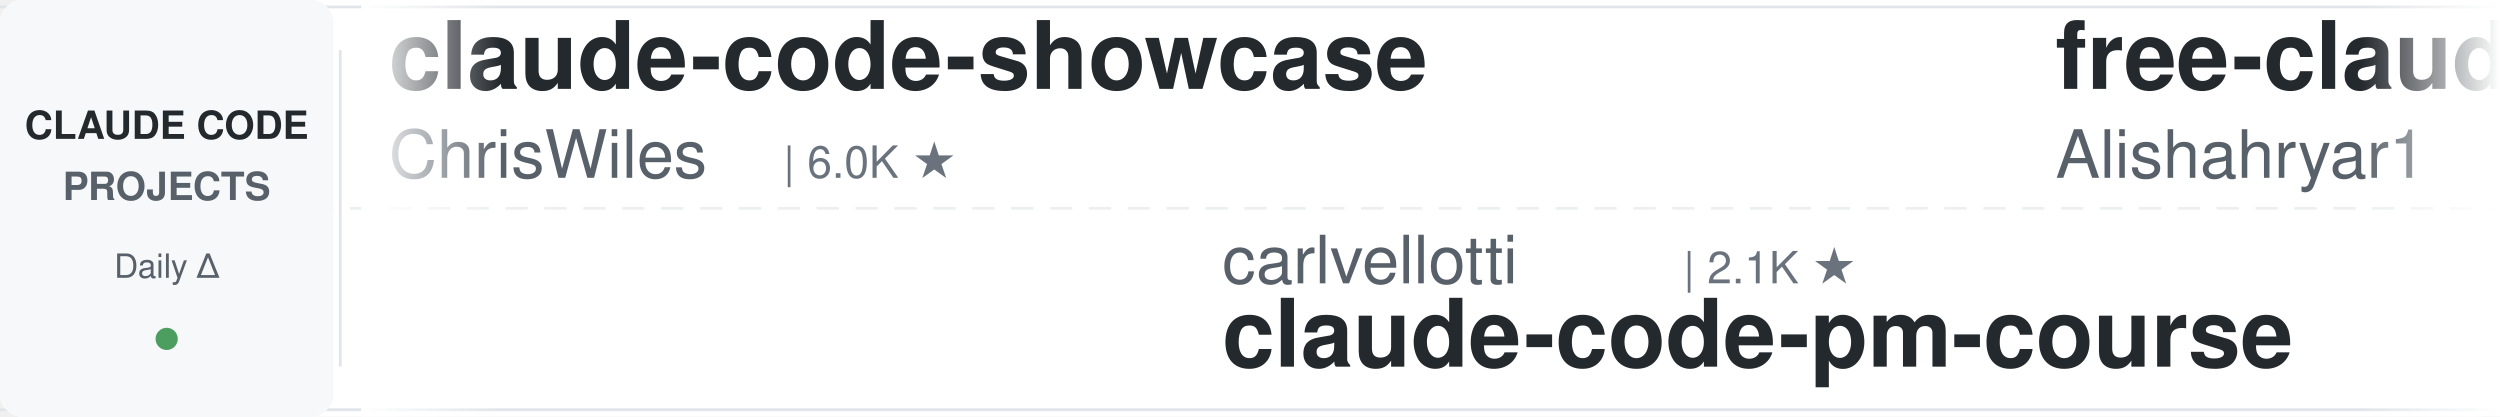
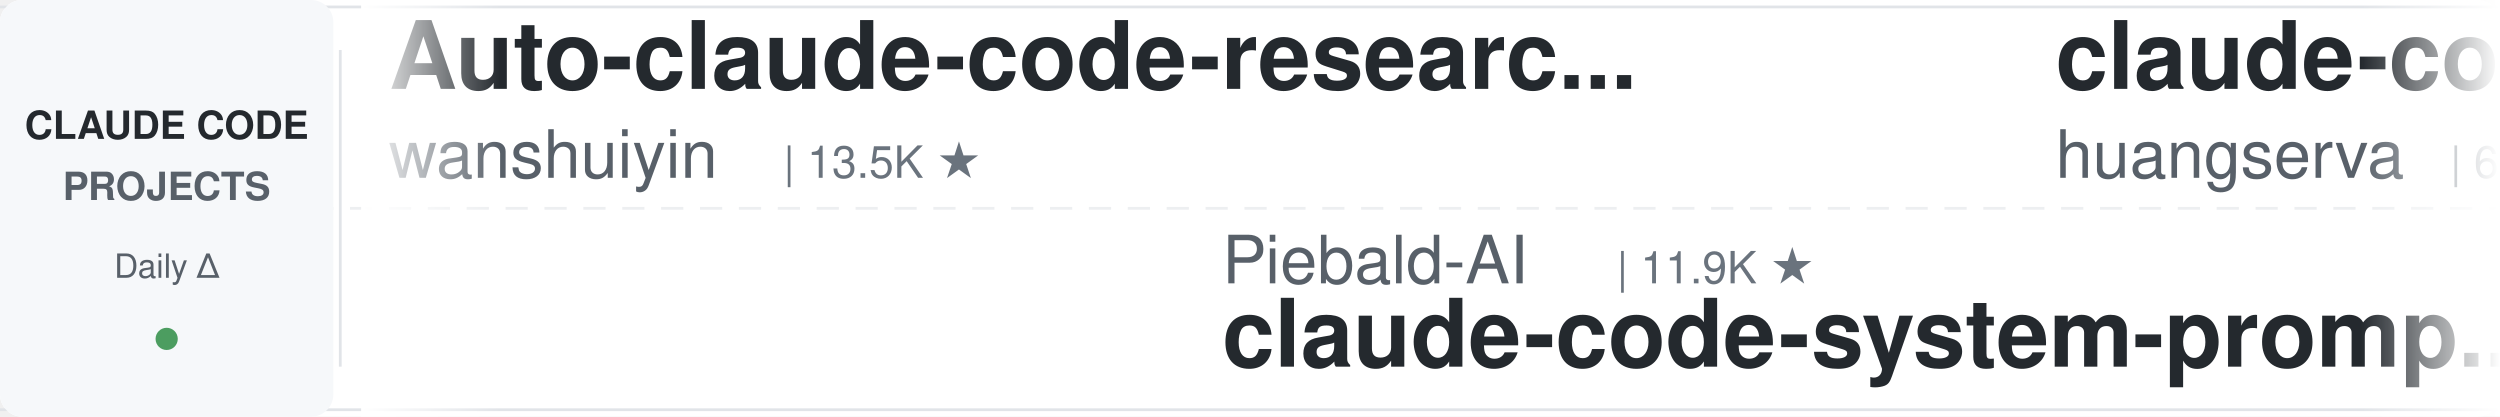
<svg xmlns="http://www.w3.org/2000/svg" width="900" height="150">
  <defs>
    <linearGradient id="leftFade" x1="0%" y1="0%" x2="100%" y2="0%">
      <stop offset="0%" style="stop-color:#ffffff;stop-opacity:1" />
      <stop offset="100%" style="stop-color:#ffffff;stop-opacity:0" />
    </linearGradient>
    <linearGradient id="rightFade" x1="0%" y1="0%" x2="100%" y2="0%">
      <stop offset="0%" style="stop-color:#ffffff;stop-opacity:0" />
      <stop offset="100%" style="stop-color:#ffffff;stop-opacity:1" />
    </linearGradient>
  </defs>
  <rect width="900" height="150" fill="#ffffff" rx="8" />
  <rect x="0" y="2" width="900" height="1" fill="#e1e4e8" />
  <rect x="0" y="147" width="900" height="1" fill="#e1e4e8" />
  <line x1="0" y1="75" x2="900" y2="75" stroke="#e1e4e8" stroke-width="1" stroke-dasharray="8 6" opacity="0.6" />
  <rect x="0" y="0" width="120" height="150" fill="#f6f8fa" rx="8" />
  <text x="60" y="50" font-family="-apple-system, BlinkMacSystemFont, 'Segoe UI', Helvetica, Arial, sans-serif" font-size="14" font-weight="600" fill="#24292e" text-anchor="middle">CLAUDE CODE</text>
  <text x="60" y="72" font-family="-apple-system, BlinkMacSystemFont, 'Segoe UI', Helvetica, Arial, sans-serif" font-size="14" font-weight="600" fill="#586069" text-anchor="middle">PROJECTS</text>
  <text x="60" y="100" font-family="-apple-system, BlinkMacSystemFont, 'Segoe UI', Helvetica, Arial, sans-serif" font-size="12" font-weight="500" fill="#586069" text-anchor="middle">Daily Δ</text>
  <circle cx="60" cy="122" r="4" fill="#22863a" opacity="0.8" />
  <rect x="122" y="18" width="1" height="114" fill="#e1e4e8" />
  <clipPath id="tickerClip">
    <rect x="130" y="0" width="770" height="150" />
  </clipPath>
  <g clip-path="url(#tickerClip)">
    <g id="tickerItems">
      <animateTransform attributeName="transform" attributeType="XML" type="translate" from="0 0" to="-3000 0" dur="54s" repeatCount="indefinite" />
      <g transform="translate(0, 0)">
-         <text x="140" y="32" font-family="-apple-system, BlinkMacSystemFont, 'Segoe UI', Helvetica, Arial, sans-serif" font-size="34" font-weight="600" fill="#24292e">claude-code-showcase</text>
-         <text x="140" y="64" font-family="-apple-system, BlinkMacSystemFont, 'Segoe UI', Helvetica, Arial, sans-serif" font-size="24" font-weight="400" fill="#586069">ChrisWiles</text>
-         <text x="282" y="64" font-family="-apple-system, BlinkMacSystemFont, 'Segoe UI', Helvetica, Arial, sans-serif" font-size="16" font-weight="500" fill="#6a737d">| 6.0K ★</text>
+         <text x="140" y="32" font-family="-apple-system, BlinkMacSystemFont, 'Segoe UI', Helvetica, Arial, sans-serif" font-size="34" font-weight="600" fill="#24292e">Auto-claude-code-researc...</text>
+         <text x="140" y="64" font-family="-apple-system, BlinkMacSystemFont, 'Segoe UI', Helvetica, Arial, sans-serif" font-size="24" font-weight="400" fill="#586069">wanshuiyin</text>
+         <text x="282" y="64" font-family="-apple-system, BlinkMacSystemFont, 'Segoe UI', Helvetica, Arial, sans-serif" font-size="16" font-weight="500" fill="#6a737d">| 13.5K ★</text>
      </g>
      <g transform="translate(300, 0)">
-         <text x="140" y="102" font-family="-apple-system, BlinkMacSystemFont, 'Segoe UI', Helvetica, Arial, sans-serif" font-size="24" font-weight="400" fill="#586069">carlvellotti</text>
-         <text x="306" y="102" font-family="-apple-system, BlinkMacSystemFont, 'Segoe UI', Helvetica, Arial, sans-serif" font-size="16" font-weight="500" fill="#6a737d">| 2.1K ★</text>
-         <text x="140" y="132" font-family="-apple-system, BlinkMacSystemFont, 'Segoe UI', Helvetica, Arial, sans-serif" font-size="34" font-weight="600" fill="#24292e">claude-code-pm-course</text>
+         <text x="140" y="102" font-family="-apple-system, BlinkMacSystemFont, 'Segoe UI', Helvetica, Arial, sans-serif" font-size="24" font-weight="400" fill="#586069">Piebald-AI</text>
+         <text x="282" y="102" font-family="-apple-system, BlinkMacSystemFont, 'Segoe UI', Helvetica, Arial, sans-serif" font-size="16" font-weight="500" fill="#6a737d">| 11.9K ★</text>
+         <text x="140" y="132" font-family="-apple-system, BlinkMacSystemFont, 'Segoe UI', Helvetica, Arial, sans-serif" font-size="34" font-weight="600" fill="#24292e">claude-code-system-promp...</text>
      </g>
      <g transform="translate(600, 0)">
-         <text x="140" y="32" font-family="-apple-system, BlinkMacSystemFont, 'Segoe UI', Helvetica, Arial, sans-serif" font-size="34" font-weight="600" fill="#24292e">free-claude-code</text>
-         <text x="140" y="64" font-family="-apple-system, BlinkMacSystemFont, 'Segoe UI', Helvetica, Arial, sans-serif" font-size="24" font-weight="400" fill="#586069">Alishahryar1</text>
-         <text x="306" y="64" font-family="-apple-system, BlinkMacSystemFont, 'Segoe UI', Helvetica, Arial, sans-serif" font-size="16" font-weight="500" fill="#6a737d">| 40.5K ★</text>
+         <text x="140" y="32" font-family="-apple-system, BlinkMacSystemFont, 'Segoe UI', Helvetica, Arial, sans-serif" font-size="34" font-weight="600" fill="#24292e">claude-code-cli</text>
+         <text x="140" y="64" font-family="-apple-system, BlinkMacSystemFont, 'Segoe UI', Helvetica, Arial, sans-serif" font-size="24" font-weight="400" fill="#586069">huangserva</text>
+         <text x="282" y="64" font-family="-apple-system, BlinkMacSystemFont, 'Segoe UI', Helvetica, Arial, sans-serif" font-size="16" font-weight="500" fill="#6a737d">| 620 ★</text>
      </g>
      <g transform="translate(900, 0)">
-         <text x="140" y="102" font-family="-apple-system, BlinkMacSystemFont, 'Segoe UI', Helvetica, Arial, sans-serif" font-size="24" font-weight="400" fill="#586069">centminmod</text>
-         <text x="282" y="102" font-family="-apple-system, BlinkMacSystemFont, 'Segoe UI', Helvetica, Arial, sans-serif" font-size="16" font-weight="500" fill="#6a737d">| 2.5K ★</text>
-         <text x="140" y="132" font-family="-apple-system, BlinkMacSystemFont, 'Segoe UI', Helvetica, Arial, sans-serif" font-size="34" font-weight="600" fill="#24292e">my-claude-code-setup</text>
+         <text x="140" y="102" font-family="-apple-system, BlinkMacSystemFont, 'Segoe UI', Helvetica, Arial, sans-serif" font-size="24" font-weight="400" fill="#586069">Windy3f3f3f3f</text>
+         <text x="318" y="102" font-family="-apple-system, BlinkMacSystemFont, 'Segoe UI', Helvetica, Arial, sans-serif" font-size="16" font-weight="500" fill="#6a737d">| 2.3K ★</text>
+         <text x="140" y="132" font-family="-apple-system, BlinkMacSystemFont, 'Segoe UI', Helvetica, Arial, sans-serif" font-size="34" font-weight="600" fill="#24292e">claude-code-from-scratch</text>
      </g>
      <g transform="translate(1200, 0)">
-         <text x="140" y="32" font-family="-apple-system, BlinkMacSystemFont, 'Segoe UI', Helvetica, Arial, sans-serif" font-size="34" font-weight="600" fill="#24292e">claude-code-tudou</text>
-         <text x="140" y="64" font-family="-apple-system, BlinkMacSystemFont, 'Segoe UI', Helvetica, Arial, sans-serif" font-size="24" font-weight="400" fill="#586069">AICoderTudou</text>
-         <text x="306" y="64" font-family="-apple-system, BlinkMacSystemFont, 'Segoe UI', Helvetica, Arial, sans-serif" font-size="16" font-weight="500" fill="#6a737d">| 498 ★</text>
+         <text x="140" y="32" font-family="-apple-system, BlinkMacSystemFont, 'Segoe UI', Helvetica, Arial, sans-serif" font-size="34" font-weight="600" fill="#24292e">my-claude-code-setup</text>
+         <text x="140" y="64" font-family="-apple-system, BlinkMacSystemFont, 'Segoe UI', Helvetica, Arial, sans-serif" font-size="24" font-weight="400" fill="#586069">centminmod</text>
+         <text x="282" y="64" font-family="-apple-system, BlinkMacSystemFont, 'Segoe UI', Helvetica, Arial, sans-serif" font-size="16" font-weight="500" fill="#6a737d">| 2.5K ★</text>
      </g>
      <g transform="translate(1500, 0)">
-         <text x="140" y="102" font-family="-apple-system, BlinkMacSystemFont, 'Segoe UI', Helvetica, Arial, sans-serif" font-size="24" font-weight="400" fill="#586069">OneRedOak</text>
-         <text x="270" y="102" font-family="-apple-system, BlinkMacSystemFont, 'Segoe UI', Helvetica, Arial, sans-serif" font-size="16" font-weight="500" fill="#6a737d">| 3.9K ★</text>
-         <text x="140" y="132" font-family="-apple-system, BlinkMacSystemFont, 'Segoe UI', Helvetica, Arial, sans-serif" font-size="34" font-weight="600" fill="#24292e">claude-code-workflows</text>
+         <text x="140" y="102" font-family="-apple-system, BlinkMacSystemFont, 'Segoe UI', Helvetica, Arial, sans-serif" font-size="24" font-weight="400" fill="#586069">Alishahryar1</text>
+         <text x="306" y="102" font-family="-apple-system, BlinkMacSystemFont, 'Segoe UI', Helvetica, Arial, sans-serif" font-size="16" font-weight="500" fill="#6a737d">| 40.5K ★</text>
+         <text x="140" y="132" font-family="-apple-system, BlinkMacSystemFont, 'Segoe UI', Helvetica, Arial, sans-serif" font-size="34" font-weight="600" fill="#24292e">free-claude-code</text>
      </g>
      <g transform="translate(1800, 0)">
-         <text x="140" y="32" font-family="-apple-system, BlinkMacSystemFont, 'Segoe UI', Helvetica, Arial, sans-serif" font-size="34" font-weight="600" fill="#24292e">Dive-into-Claude-Code</text>
-         <text x="140" y="64" font-family="-apple-system, BlinkMacSystemFont, 'Segoe UI', Helvetica, Arial, sans-serif" font-size="24" font-weight="400" fill="#586069">VILA-Lab</text>
-         <text x="258" y="64" font-family="-apple-system, BlinkMacSystemFont, 'Segoe UI', Helvetica, Arial, sans-serif" font-size="16" font-weight="500" fill="#6a737d">| 1.9K ★</text>
+         <text x="140" y="32" font-family="-apple-system, BlinkMacSystemFont, 'Segoe UI', Helvetica, Arial, sans-serif" font-size="34" font-weight="600" fill="#24292e">claude-skills</text>
+         <text x="140" y="64" font-family="-apple-system, BlinkMacSystemFont, 'Segoe UI', Helvetica, Arial, sans-serif" font-size="24" font-weight="400" fill="#586069">alirezarezvani</text>
+         <text x="330" y="64" font-family="-apple-system, BlinkMacSystemFont, 'Segoe UI', Helvetica, Arial, sans-serif" font-size="16" font-weight="500" fill="#6a737d">| 22.6K ★</text>
      </g>
      <g transform="translate(2100, 0)">
-         <text x="140" y="102" font-family="-apple-system, BlinkMacSystemFont, 'Segoe UI', Helvetica, Arial, sans-serif" font-size="24" font-weight="400" fill="#586069">pedrohcgs</text>
-         <text x="270" y="102" font-family="-apple-system, BlinkMacSystemFont, 'Segoe UI', Helvetica, Arial, sans-serif" font-size="16" font-weight="500" fill="#6a737d">| 1.4K ★</text>
-         <text x="140" y="132" font-family="-apple-system, BlinkMacSystemFont, 'Segoe UI', Helvetica, Arial, sans-serif" font-size="34" font-weight="600" fill="#24292e">claude-code-my-workflow</text>
+         <text x="140" y="102" font-family="-apple-system, BlinkMacSystemFont, 'Segoe UI', Helvetica, Arial, sans-serif" font-size="24" font-weight="400" fill="#586069">ykdojo</text>
+         <text x="234" y="102" font-family="-apple-system, BlinkMacSystemFont, 'Segoe UI', Helvetica, Arial, sans-serif" font-size="16" font-weight="500" fill="#6a737d">| 9.3K ★</text>
+         <text x="140" y="132" font-family="-apple-system, BlinkMacSystemFont, 'Segoe UI', Helvetica, Arial, sans-serif" font-size="34" font-weight="600" fill="#24292e">claude-code-tips</text>
      </g>
      <g transform="translate(2400, 0)">
-         <text x="140" y="32" font-family="-apple-system, BlinkMacSystemFont, 'Segoe UI', Helvetica, Arial, sans-serif" font-size="34" font-weight="600" fill="#24292e">Claude-Code-Game-Studios</text>
-         <text x="140" y="64" font-family="-apple-system, BlinkMacSystemFont, 'Segoe UI', Helvetica, Arial, sans-serif" font-size="24" font-weight="400" fill="#586069">Donchitos</text>
-         <text x="270" y="64" font-family="-apple-system, BlinkMacSystemFont, 'Segoe UI', Helvetica, Arial, sans-serif" font-size="16" font-weight="500" fill="#6a737d">| 23.1K ★</text>
+         <text x="140" y="32" font-family="-apple-system, BlinkMacSystemFont, 'Segoe UI', Helvetica, Arial, sans-serif" font-size="34" font-weight="600" fill="#24292e">claude-code-pm-course</text>
+         <text x="140" y="64" font-family="-apple-system, BlinkMacSystemFont, 'Segoe UI', Helvetica, Arial, sans-serif" font-size="24" font-weight="400" fill="#586069">carlvellotti</text>
+         <text x="306" y="64" font-family="-apple-system, BlinkMacSystemFont, 'Segoe UI', Helvetica, Arial, sans-serif" font-size="16" font-weight="500" fill="#6a737d">| 2.1K ★</text>
      </g>
      <g transform="translate(2700, 0)">
-         <text x="140" y="102" font-family="-apple-system, BlinkMacSystemFont, 'Segoe UI', Helvetica, Arial, sans-serif" font-size="24" font-weight="400" fill="#586069">simonw</text>
-         <text x="234" y="102" font-family="-apple-system, BlinkMacSystemFont, 'Segoe UI', Helvetica, Arial, sans-serif" font-size="16" font-weight="500" fill="#6a737d">| 1.6K ★</text>
-         <text x="140" y="132" font-family="-apple-system, BlinkMacSystemFont, 'Segoe UI', Helvetica, Arial, sans-serif" font-size="34" font-weight="600" fill="#24292e">claude-code-transcripts</text>
+         <text x="140" y="102" font-family="-apple-system, BlinkMacSystemFont, 'Segoe UI', Helvetica, Arial, sans-serif" font-size="24" font-weight="400" fill="#586069">frankbria</text>
+         <text x="270" y="102" font-family="-apple-system, BlinkMacSystemFont, 'Segoe UI', Helvetica, Arial, sans-serif" font-size="16" font-weight="500" fill="#6a737d">| 9.5K ★</text>
+         <text x="140" y="132" font-family="-apple-system, BlinkMacSystemFont, 'Segoe UI', Helvetica, Arial, sans-serif" font-size="34" font-weight="600" fill="#24292e">ralph-claude-code</text>
      </g>
      <g transform="translate(3000, 0)">
-         <text x="140" y="32" font-family="-apple-system, BlinkMacSystemFont, 'Segoe UI', Helvetica, Arial, sans-serif" font-size="34" font-weight="600" fill="#24292e">claude-code-showcase</text>
-         <text x="140" y="64" font-family="-apple-system, BlinkMacSystemFont, 'Segoe UI', Helvetica, Arial, sans-serif" font-size="24" font-weight="400" fill="#586069">ChrisWiles</text>
-         <text x="282" y="64" font-family="-apple-system, BlinkMacSystemFont, 'Segoe UI', Helvetica, Arial, sans-serif" font-size="16" font-weight="500" fill="#6a737d">| 6.0K ★</text>
+         <text x="140" y="32" font-family="-apple-system, BlinkMacSystemFont, 'Segoe UI', Helvetica, Arial, sans-serif" font-size="34" font-weight="600" fill="#24292e">Auto-claude-code-researc...</text>
+         <text x="140" y="64" font-family="-apple-system, BlinkMacSystemFont, 'Segoe UI', Helvetica, Arial, sans-serif" font-size="24" font-weight="400" fill="#586069">wanshuiyin</text>
+         <text x="282" y="64" font-family="-apple-system, BlinkMacSystemFont, 'Segoe UI', Helvetica, Arial, sans-serif" font-size="16" font-weight="500" fill="#6a737d">| 13.5K ★</text>
      </g>
      <g transform="translate(3300, 0)">
-         <text x="140" y="102" font-family="-apple-system, BlinkMacSystemFont, 'Segoe UI', Helvetica, Arial, sans-serif" font-size="24" font-weight="400" fill="#586069">carlvellotti</text>
-         <text x="306" y="102" font-family="-apple-system, BlinkMacSystemFont, 'Segoe UI', Helvetica, Arial, sans-serif" font-size="16" font-weight="500" fill="#6a737d">| 2.1K ★</text>
-         <text x="140" y="132" font-family="-apple-system, BlinkMacSystemFont, 'Segoe UI', Helvetica, Arial, sans-serif" font-size="34" font-weight="600" fill="#24292e">claude-code-pm-course</text>
+         <text x="140" y="102" font-family="-apple-system, BlinkMacSystemFont, 'Segoe UI', Helvetica, Arial, sans-serif" font-size="24" font-weight="400" fill="#586069">Piebald-AI</text>
+         <text x="282" y="102" font-family="-apple-system, BlinkMacSystemFont, 'Segoe UI', Helvetica, Arial, sans-serif" font-size="16" font-weight="500" fill="#6a737d">| 11.9K ★</text>
+         <text x="140" y="132" font-family="-apple-system, BlinkMacSystemFont, 'Segoe UI', Helvetica, Arial, sans-serif" font-size="34" font-weight="600" fill="#24292e">claude-code-system-promp...</text>
      </g>
      <g transform="translate(3600, 0)">
-         <text x="140" y="32" font-family="-apple-system, BlinkMacSystemFont, 'Segoe UI', Helvetica, Arial, sans-serif" font-size="34" font-weight="600" fill="#24292e">free-claude-code</text>
-         <text x="140" y="64" font-family="-apple-system, BlinkMacSystemFont, 'Segoe UI', Helvetica, Arial, sans-serif" font-size="24" font-weight="400" fill="#586069">Alishahryar1</text>
-         <text x="306" y="64" font-family="-apple-system, BlinkMacSystemFont, 'Segoe UI', Helvetica, Arial, sans-serif" font-size="16" font-weight="500" fill="#6a737d">| 40.5K ★</text>
+         <text x="140" y="32" font-family="-apple-system, BlinkMacSystemFont, 'Segoe UI', Helvetica, Arial, sans-serif" font-size="34" font-weight="600" fill="#24292e">claude-code-cli</text>
+         <text x="140" y="64" font-family="-apple-system, BlinkMacSystemFont, 'Segoe UI', Helvetica, Arial, sans-serif" font-size="24" font-weight="400" fill="#586069">huangserva</text>
+         <text x="282" y="64" font-family="-apple-system, BlinkMacSystemFont, 'Segoe UI', Helvetica, Arial, sans-serif" font-size="16" font-weight="500" fill="#6a737d">| 620 ★</text>
      </g>
      <g transform="translate(3900, 0)">
-         <text x="140" y="102" font-family="-apple-system, BlinkMacSystemFont, 'Segoe UI', Helvetica, Arial, sans-serif" font-size="24" font-weight="400" fill="#586069">centminmod</text>
-         <text x="282" y="102" font-family="-apple-system, BlinkMacSystemFont, 'Segoe UI', Helvetica, Arial, sans-serif" font-size="16" font-weight="500" fill="#6a737d">| 2.5K ★</text>
-         <text x="140" y="132" font-family="-apple-system, BlinkMacSystemFont, 'Segoe UI', Helvetica, Arial, sans-serif" font-size="34" font-weight="600" fill="#24292e">my-claude-code-setup</text>
+         <text x="140" y="102" font-family="-apple-system, BlinkMacSystemFont, 'Segoe UI', Helvetica, Arial, sans-serif" font-size="24" font-weight="400" fill="#586069">Windy3f3f3f3f</text>
+         <text x="318" y="102" font-family="-apple-system, BlinkMacSystemFont, 'Segoe UI', Helvetica, Arial, sans-serif" font-size="16" font-weight="500" fill="#6a737d">| 2.3K ★</text>
+         <text x="140" y="132" font-family="-apple-system, BlinkMacSystemFont, 'Segoe UI', Helvetica, Arial, sans-serif" font-size="34" font-weight="600" fill="#24292e">claude-code-from-scratch</text>
      </g>
    </g>
  </g>
  <rect x="130" y="0" width="50" height="150" fill="url(#leftFade)" />
  <rect x="850" y="0" width="50" height="150" fill="url(#rightFade)" />
</svg>
